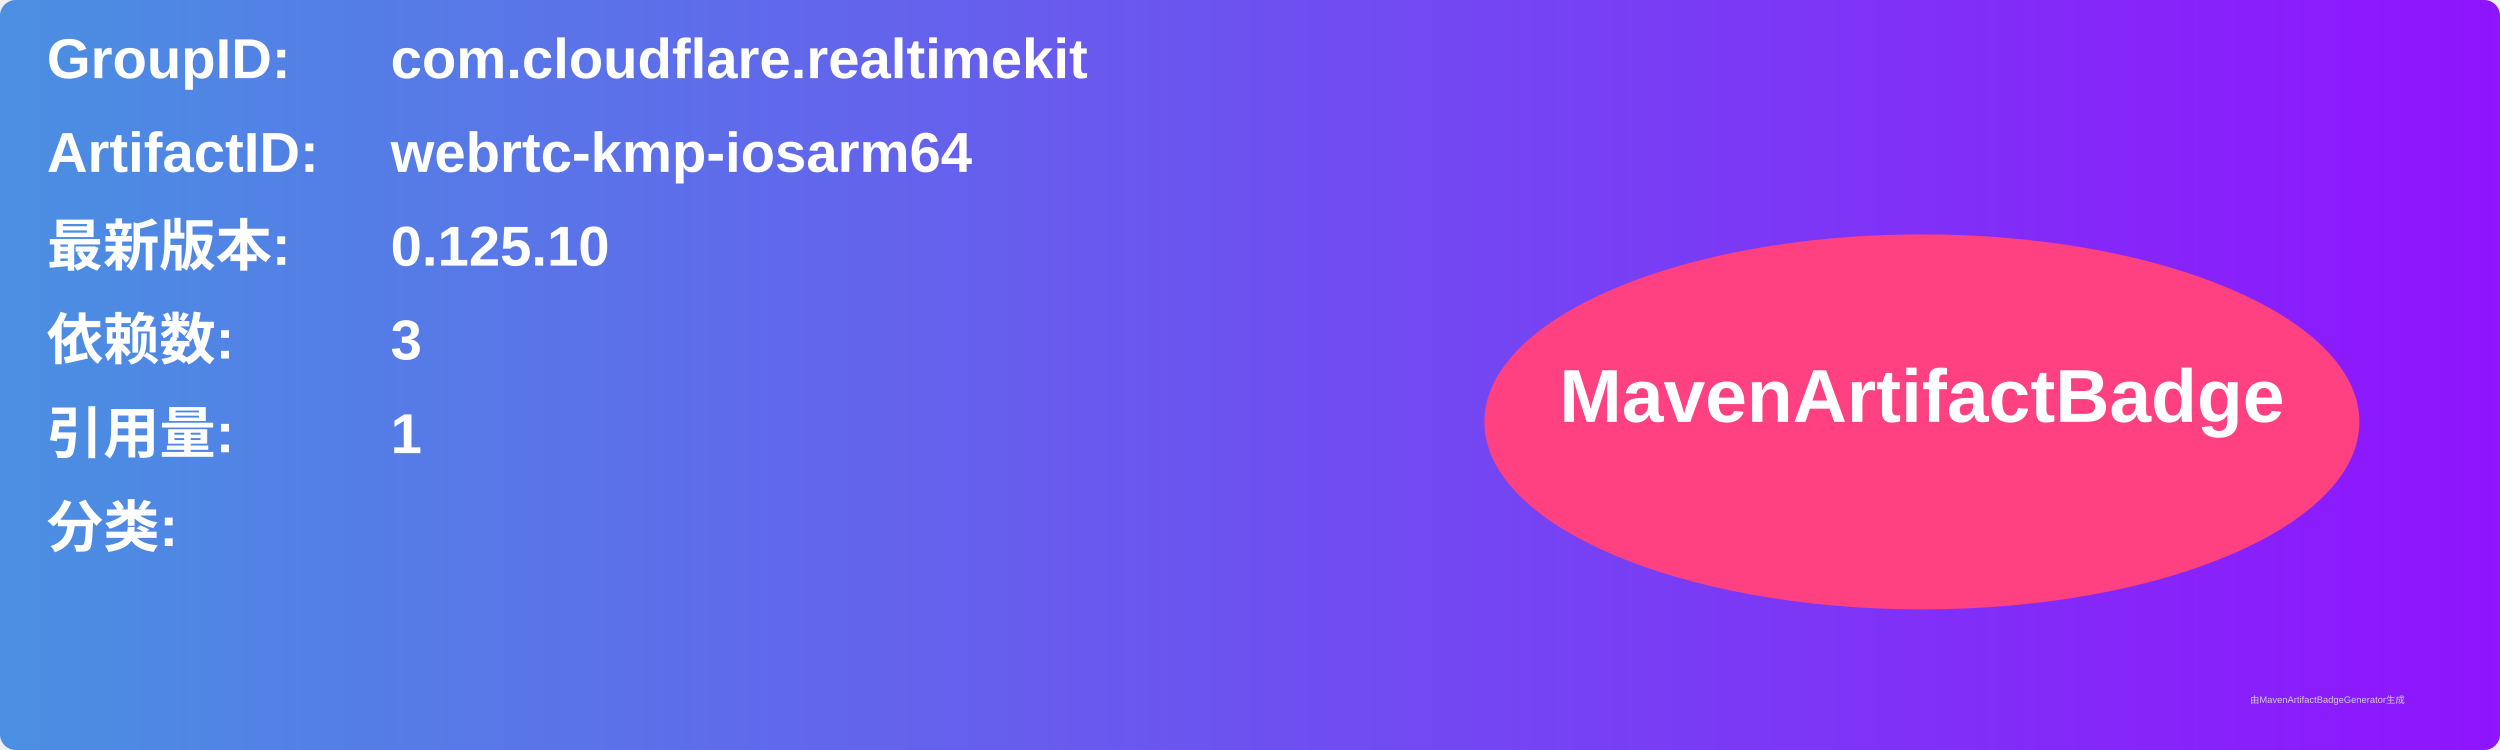
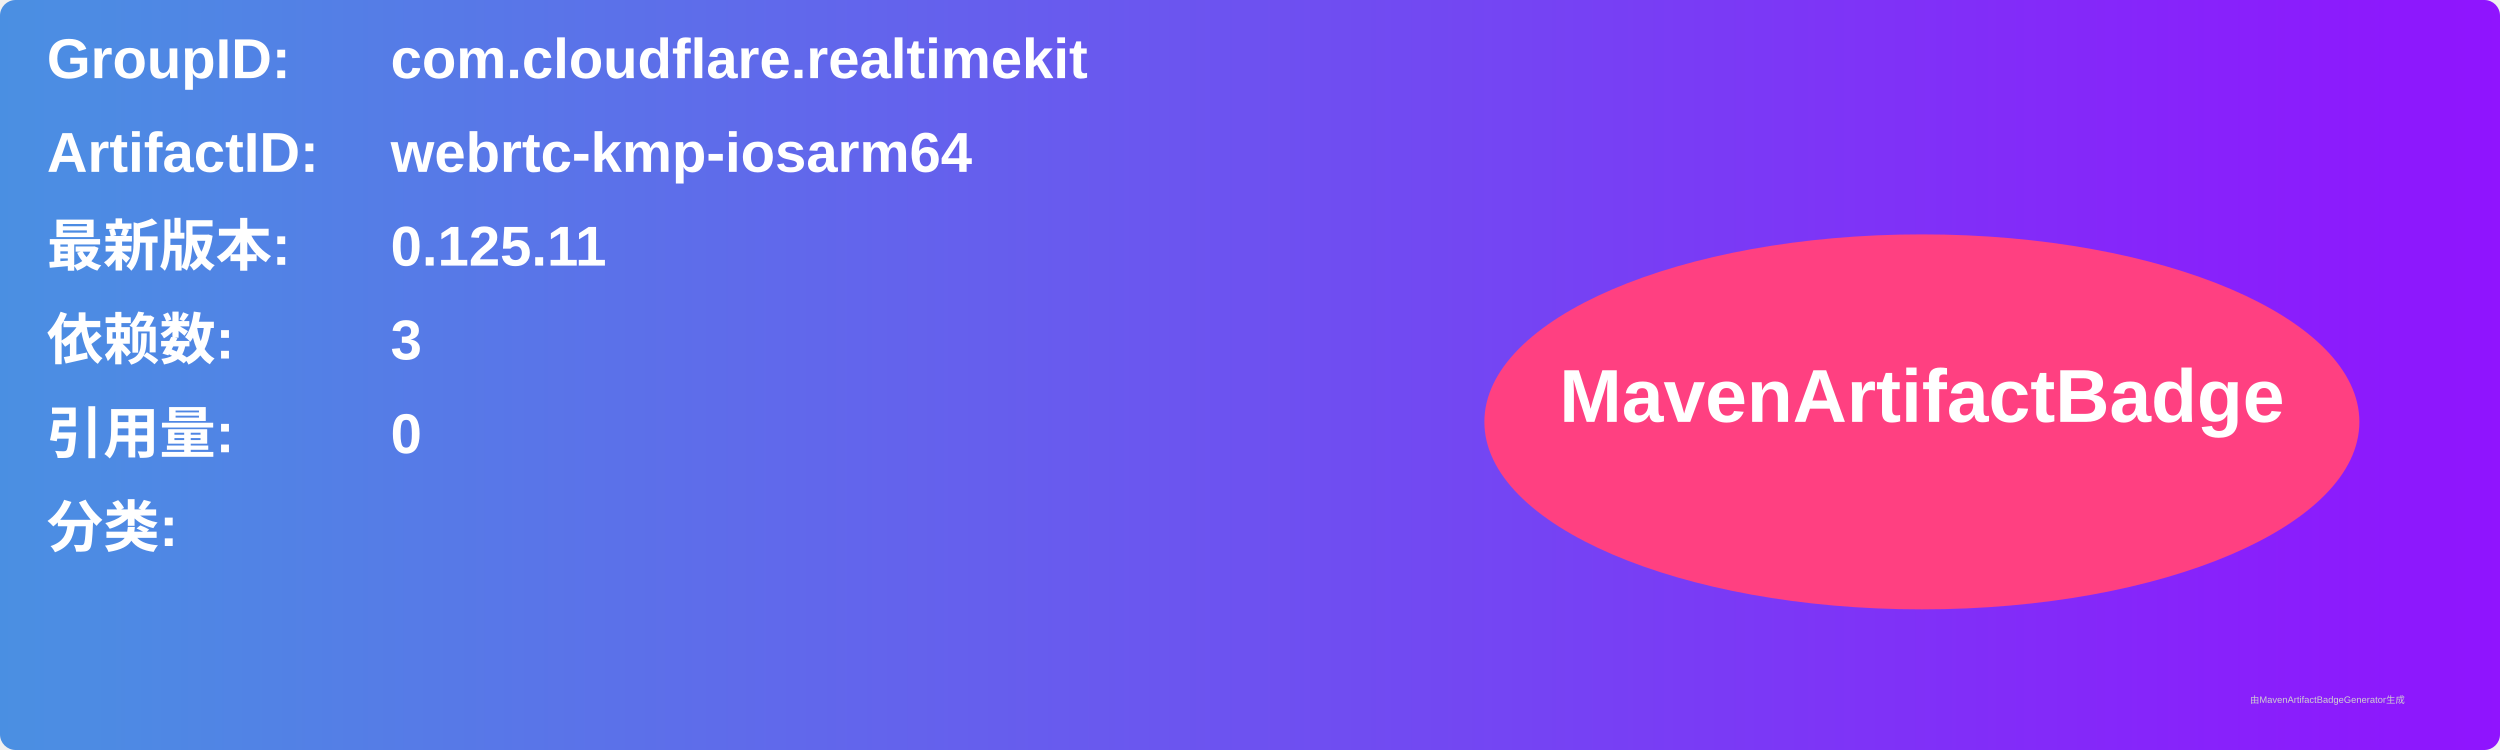
<svg xmlns="http://www.w3.org/2000/svg" width="800" height="240" viewBox="0 0 800 240">
  <linearGradient id="grad" x1="0%" y1="0%" x2="100%" y2="0%">
    <stop offset="0%" stop-color="#4a90e2" />
    <stop offset="100%" stop-color="#9013fe" />
  </linearGradient>
  <rect width="100%" height="100%" rx="5" ry="5" fill="url(#grad)" />
  <g transform="translate(15, 15)">
    <text x="0" y="10" font-family="Arial" font-size="18" fill="white" font-weight="bold" width="260">GroupID:</text>
    <text x="110" y="10" font-family="Arial" font-size="18" fill="white" font-weight="bold" width="460">com.cloudflare.realtimekit</text>
    <text x="0" y="40" font-family="Arial" font-size="18" fill="white" font-weight="bold" width="260">ArtifactID:</text>
    <text x="110" y="40" font-family="Arial" font-size="18" fill="white" font-weight="bold" width="460">webrtc-kmp-iosarm64</text>
    <text x="0" y="70" font-family="Arial" font-size="18" fill="white" font-weight="bold">最新版本:</text>
    <text x="110" y="70" font-family="Arial" font-size="18" fill="white" font-weight="bold">
-       <tspan font-weight="bold">0.125.10</tspan>
+       <tspan font-weight="bold">0.125.11</tspan>
    </text>
    <text x="0" y="100" font-family="Arial" font-size="18" fill="white" font-weight="bold">依赖数: </text>
    <text x="110" y="100" font-family="Arial" font-size="18" fill="white">
      <tspan font-weight="bold">3</tspan>
    </text>
    <text x="0" y="130" font-family="Arial" font-size="18" fill="white" font-weight="bold">引用量: </text>
    <text x="110" y="130" font-family="Arial" font-size="18" fill="white">
-       <tspan font-weight="bold">1</tspan>
+       <tspan font-weight="bold">0</tspan>
    </text>
    <text x="0" y="160" font-family="Arial" font-size="18" fill="white" font-weight="bold">分类:</text>
    <text x="10" y="190" font-family="Arial" font-size="10" fill="white">
      <tspan font-weight="bold" />
    </text>
    <ellipse cx="600" cy="120" rx="140" ry="60" fill="#ff4081" />
    <text x="600" y="120" text-anchor="middle" font-family="Arial" font-size="24" fill="white" font-weight="bold">MavenArtifactBadge</text>
  </g>
  <text x="720" y="225" font-family="Arial" font-size="3" fill="#d0d0d0">由MavenArtifactBadgeGenerator生成</text>
</svg>
